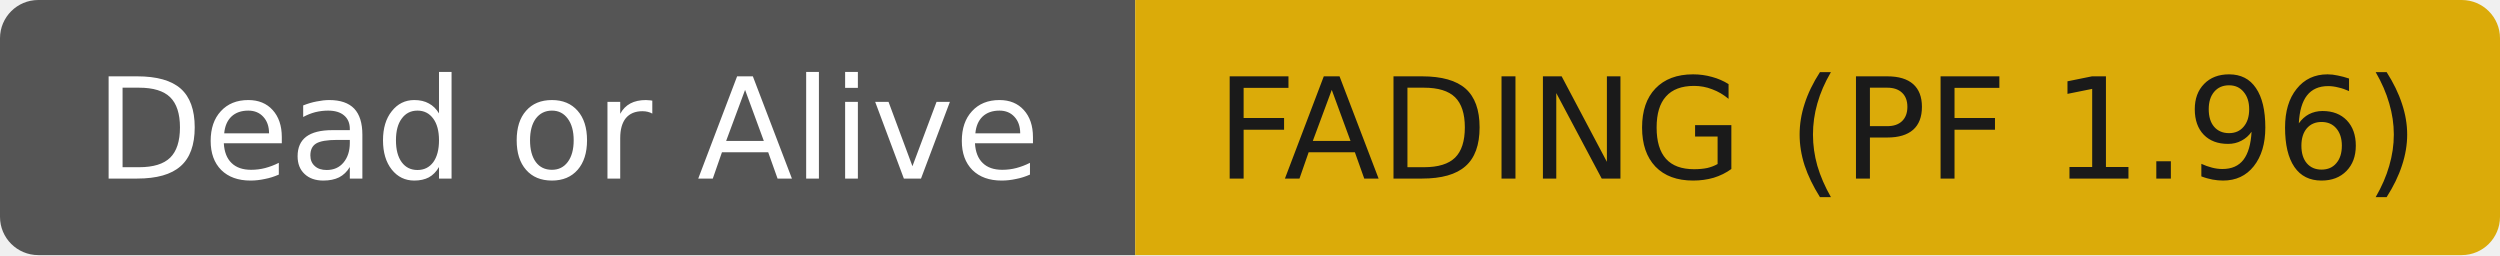
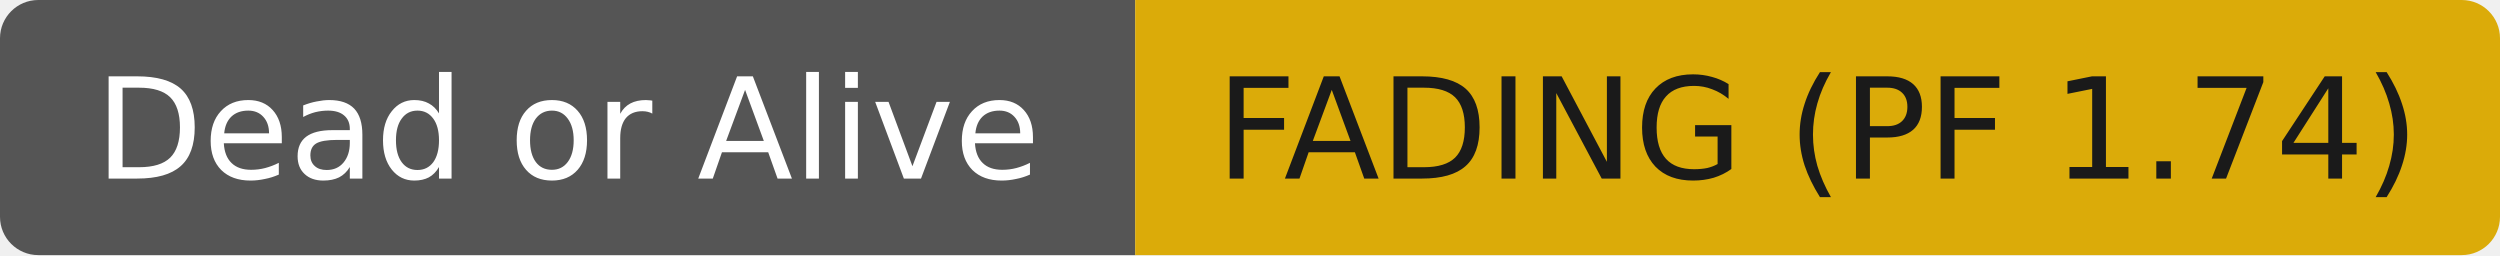
- <svg xmlns="http://www.w3.org/2000/svg" width="196" height="20" role="img" aria-label="Dead or Alive: FADING (PF 1.96)">
+ <svg xmlns="http://www.w3.org/2000/svg" width="196" height="20" role="img" aria-label="Dead or Alive: FADING (PF 1.74)">
  <clipPath id="r">
    <rect width="196" height="20" rx="3" fill="#fff" />
  </clipPath>
  <g clip-path="url(#r)">
    <rect width="89" height="20" fill="#555555" />
    <rect x="89" width="107" height="20" fill="#dbab09" />
  </g>
  <g fill="#ffffff" text-anchor="middle" font-family="DejaVu Sans,Verdana,Geneva,sans-serif" font-size="11">
    <text x="44.5" y="14">Dead or Alive</text>
  </g>
  <g fill="#1a1a1a" text-anchor="middle" font-family="DejaVu Sans,Verdana,Geneva,sans-serif" font-size="11">
-     <text x="142.5" y="14">FADING (PF 1.96)</text>
+     <text x="142.5" y="14">FADING (PF 1.74)</text>
  </g>
</svg>
